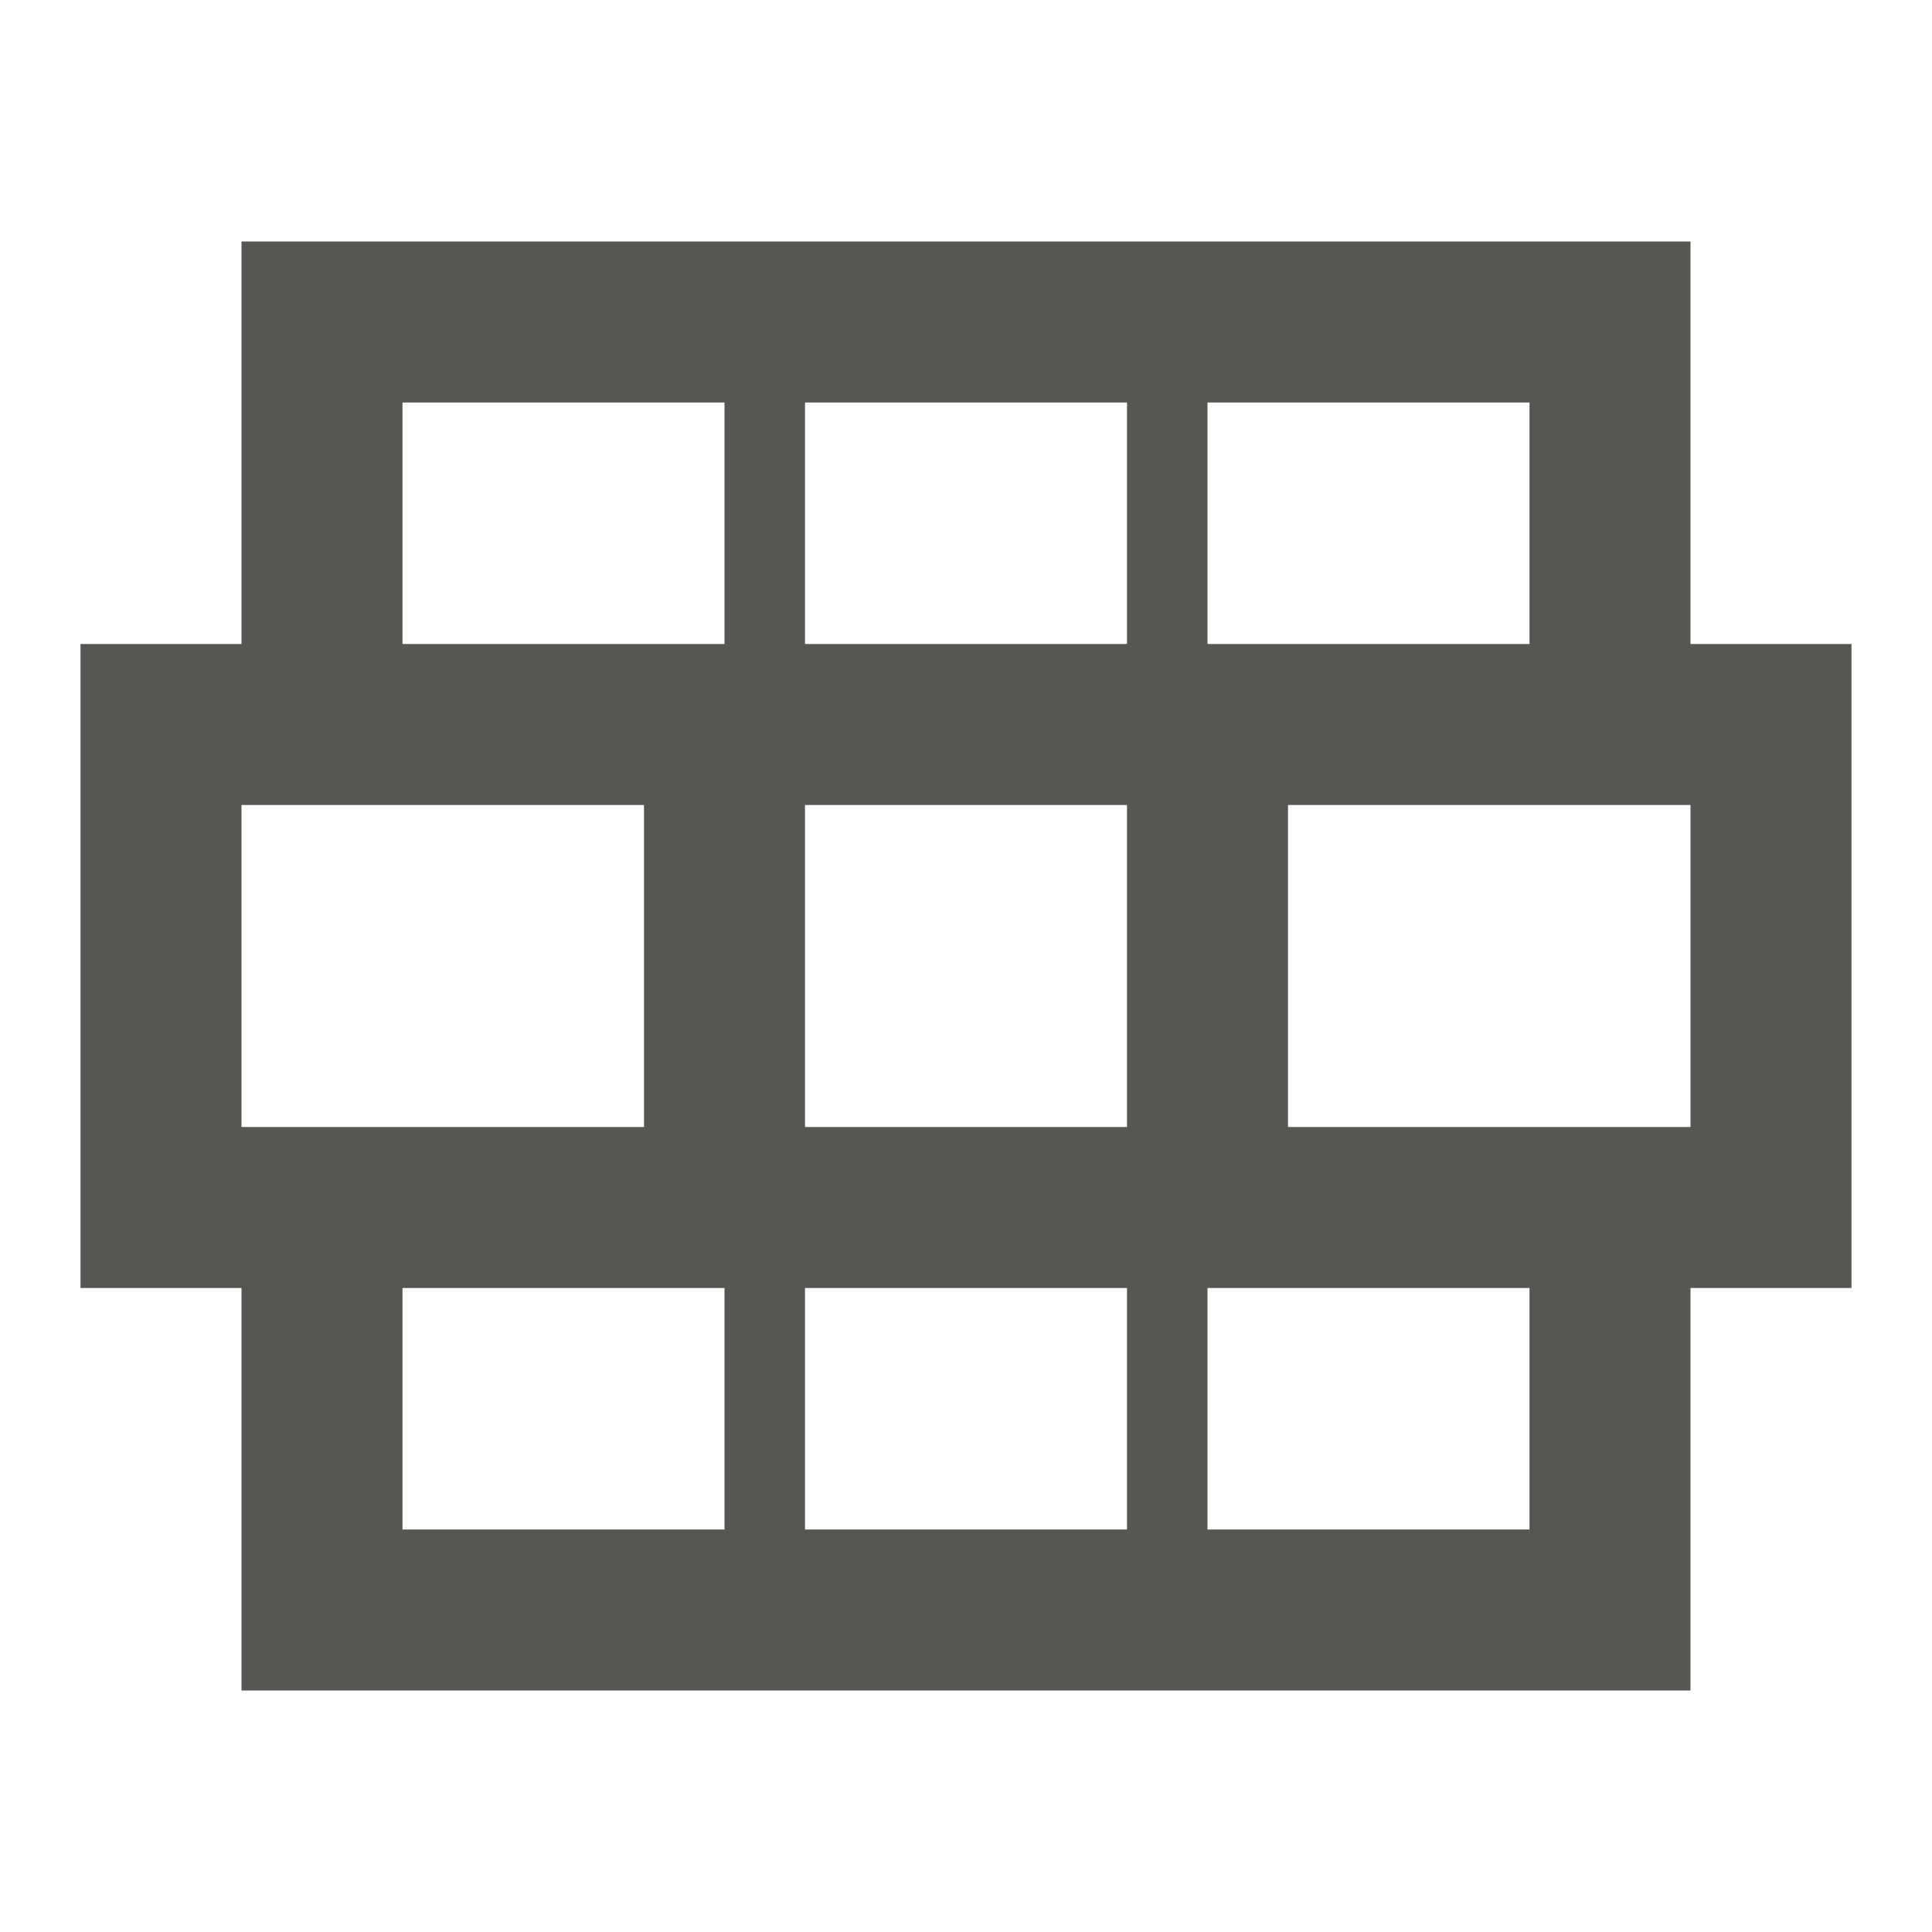
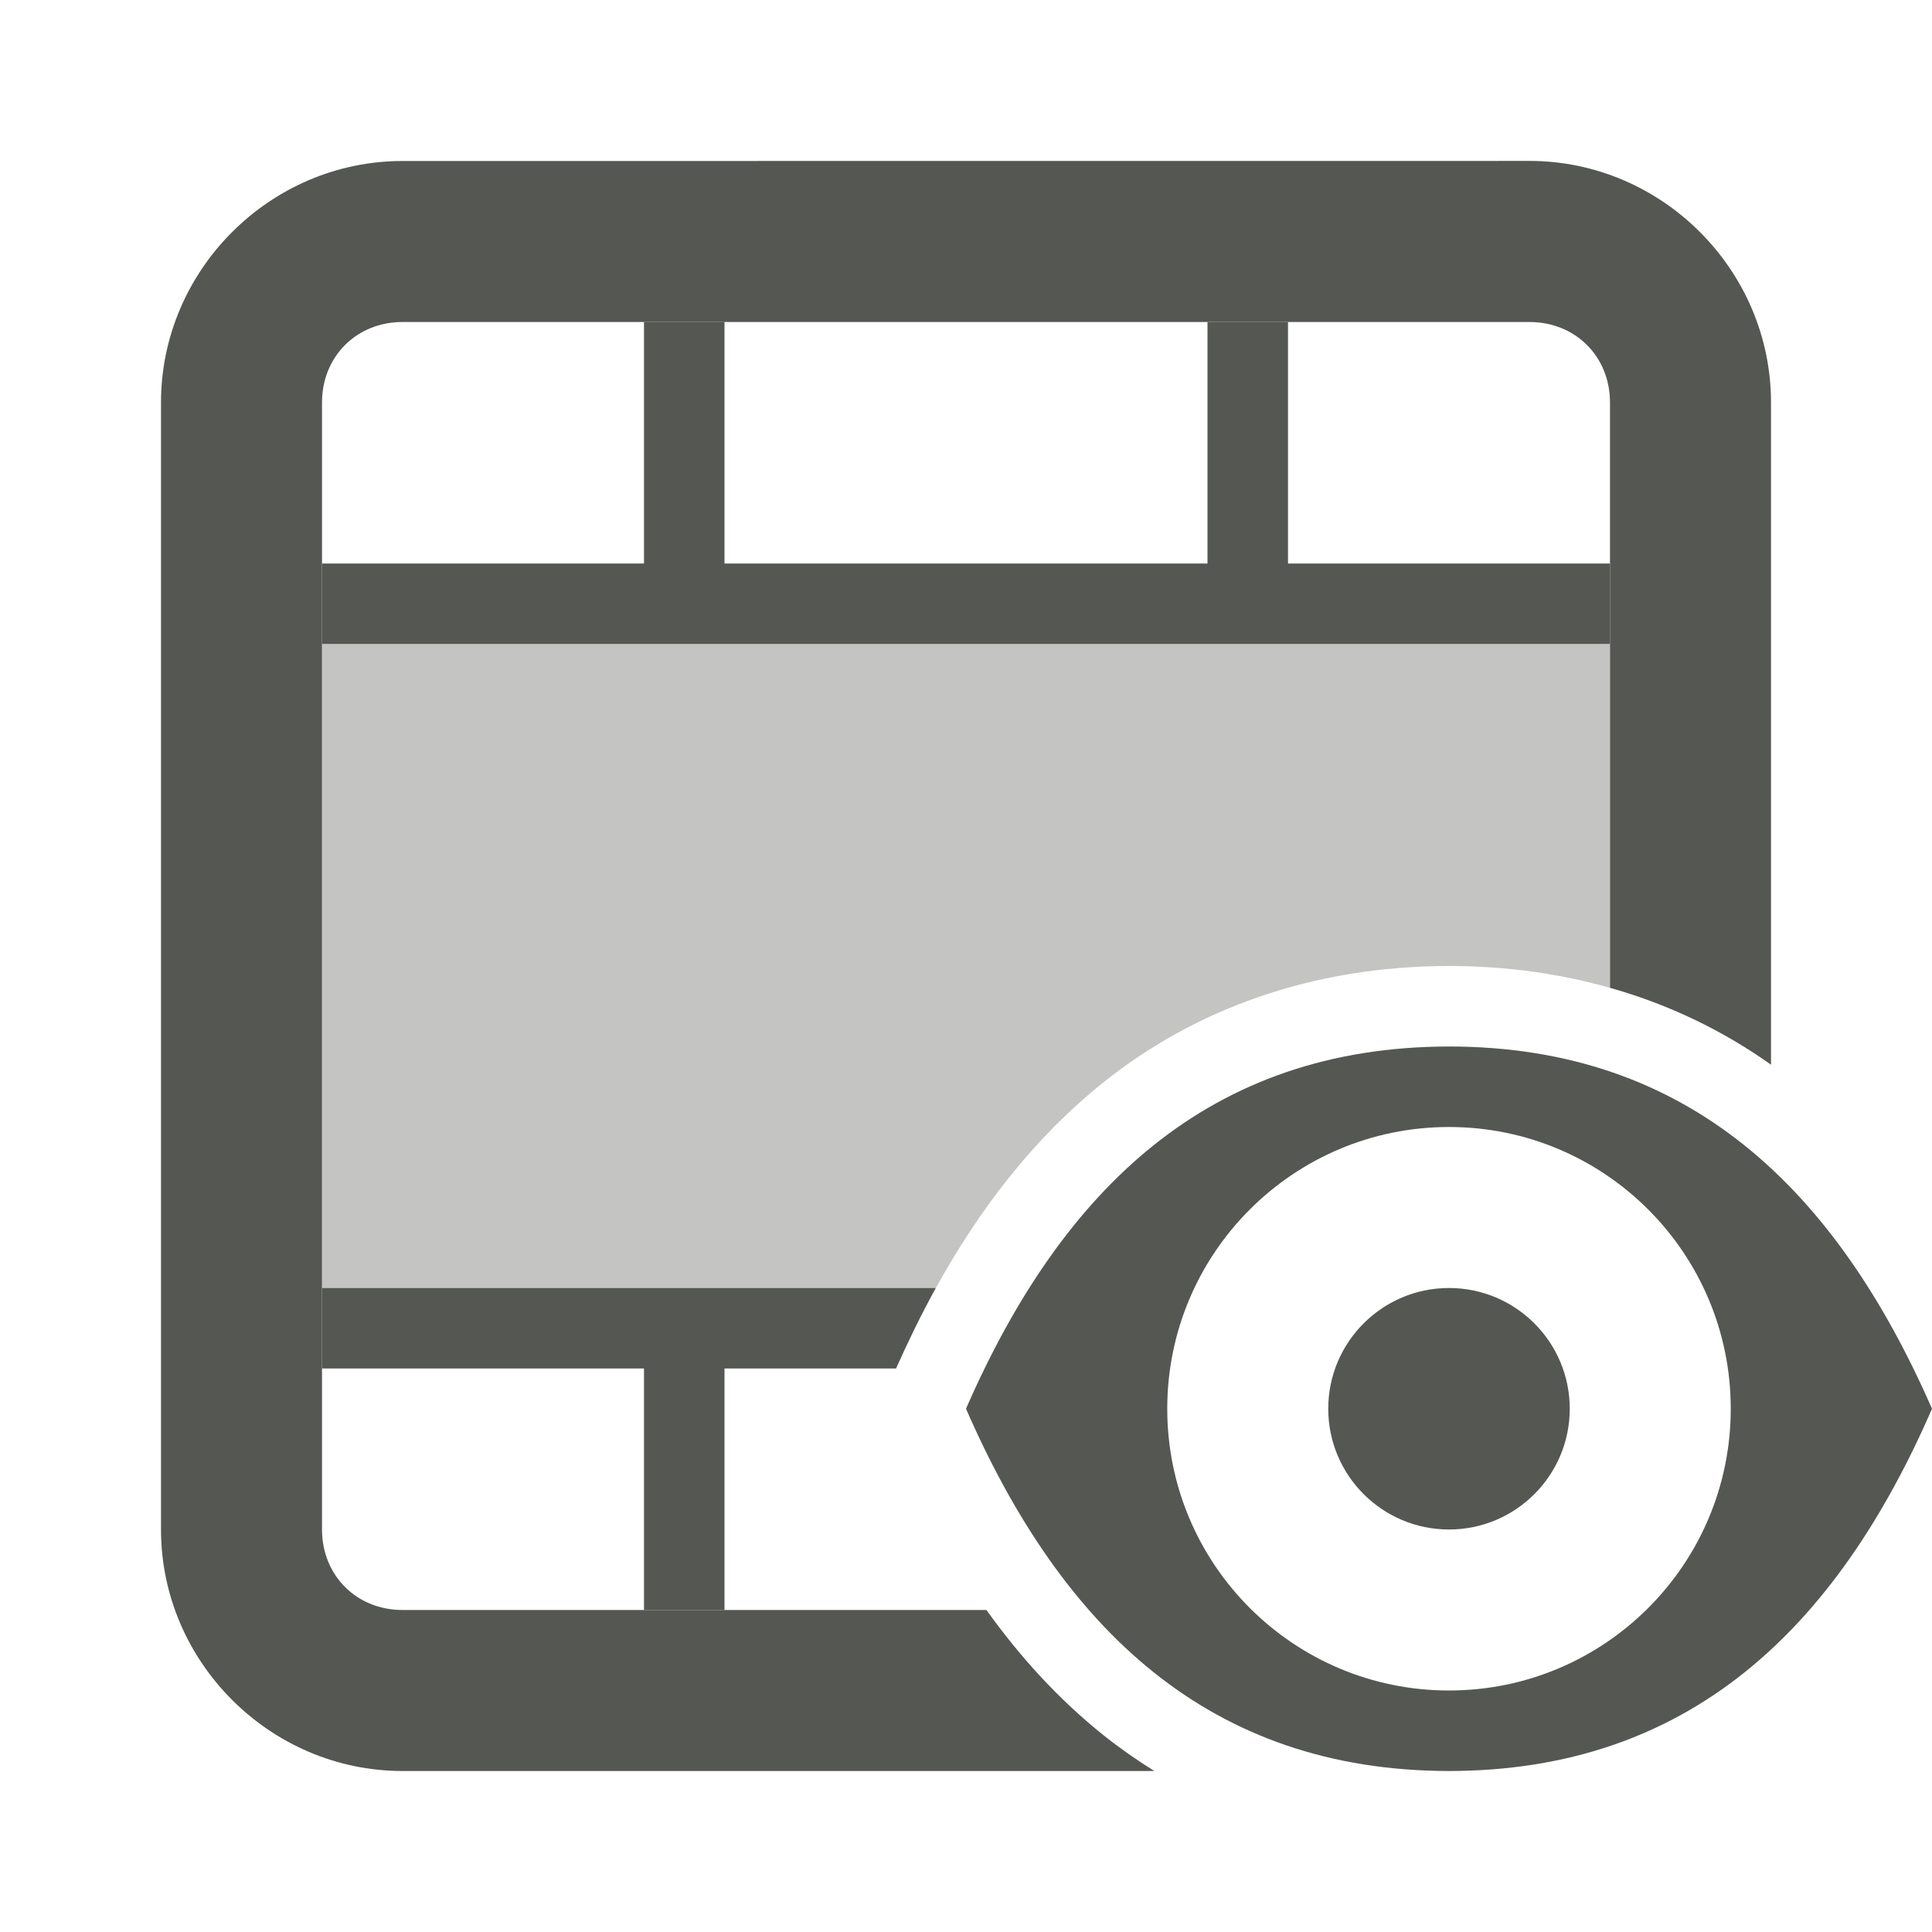
<svg xmlns="http://www.w3.org/2000/svg" viewBox="0 0 24 24">
-   <path d="m3 21h18v-5h2v-8h-2v-5h-18v5h-2v8h2zm2-2v-3h4v3zm-2-5v-4h5v4zm2-6v-3h4v3zm5 11v-3h4v3zm0-5v-4h4v4zm0-6v-3h4v3zm5 11v-3h4v3zm1-5v-4h5v4zm-1-6v-3h4v3z" fill="#555753" />
+   <g fill="#555753">
+     <path d="m8 4v3h-4v1h16v-1h-4v-3h-1v3h-6v-3zm-4 12v1h4v3h1v-3h2.131c.154-.345.317-.679.494-1z" />
+     <path d="m4 8v8h7.625c.554-1.001 1.231-1.874 2.08-2.553 1.147-.918 2.606-1.445 4.293-1.447a1 1 0 0 0 .002 0c.709 0 1.378.095 2 .271v-4.271z" opacity=".35" />
+     <path d="m5 2c-1.645 0-3 1.355-3 3v14c0 1.645 1.355 3 3 3h9.34c-.221-.137-.433-.286-.635-.447-.552-.442-1.031-.966-1.451-1.553h-7.254c-.571 0-1-.429-1-1v-14c0-.571.429-1 1-1h14c.571 0 1 .429 1 1v7.271c.736.208 1.405.532 2 .955v-8.227c0-1.645-1.355-3-3-3z" />
+     <path d="m18 13c-2.979.003-4.808 1.77-6 4.5 1.192 2.73 3.021 4.497 6 4.5 2.982-.003 4.81-1.765 6-4.5-1.195-2.729-3.021-4.499-6-4.5zm0 1c1.933 0 3.5 1.567 3.5 3.5s-1.567 3.5-3.5 3.5-3.5-1.567-3.5-3.5 1.567-3.5 3.5-3.5zm0 2c-.828 0-1.5.672-1.5 1.5s.672 1.5 1.5 1.5 1.5-.672 1.5-1.5-.672-1.5-1.5-1.5z" />
+   </g>
</svg>
